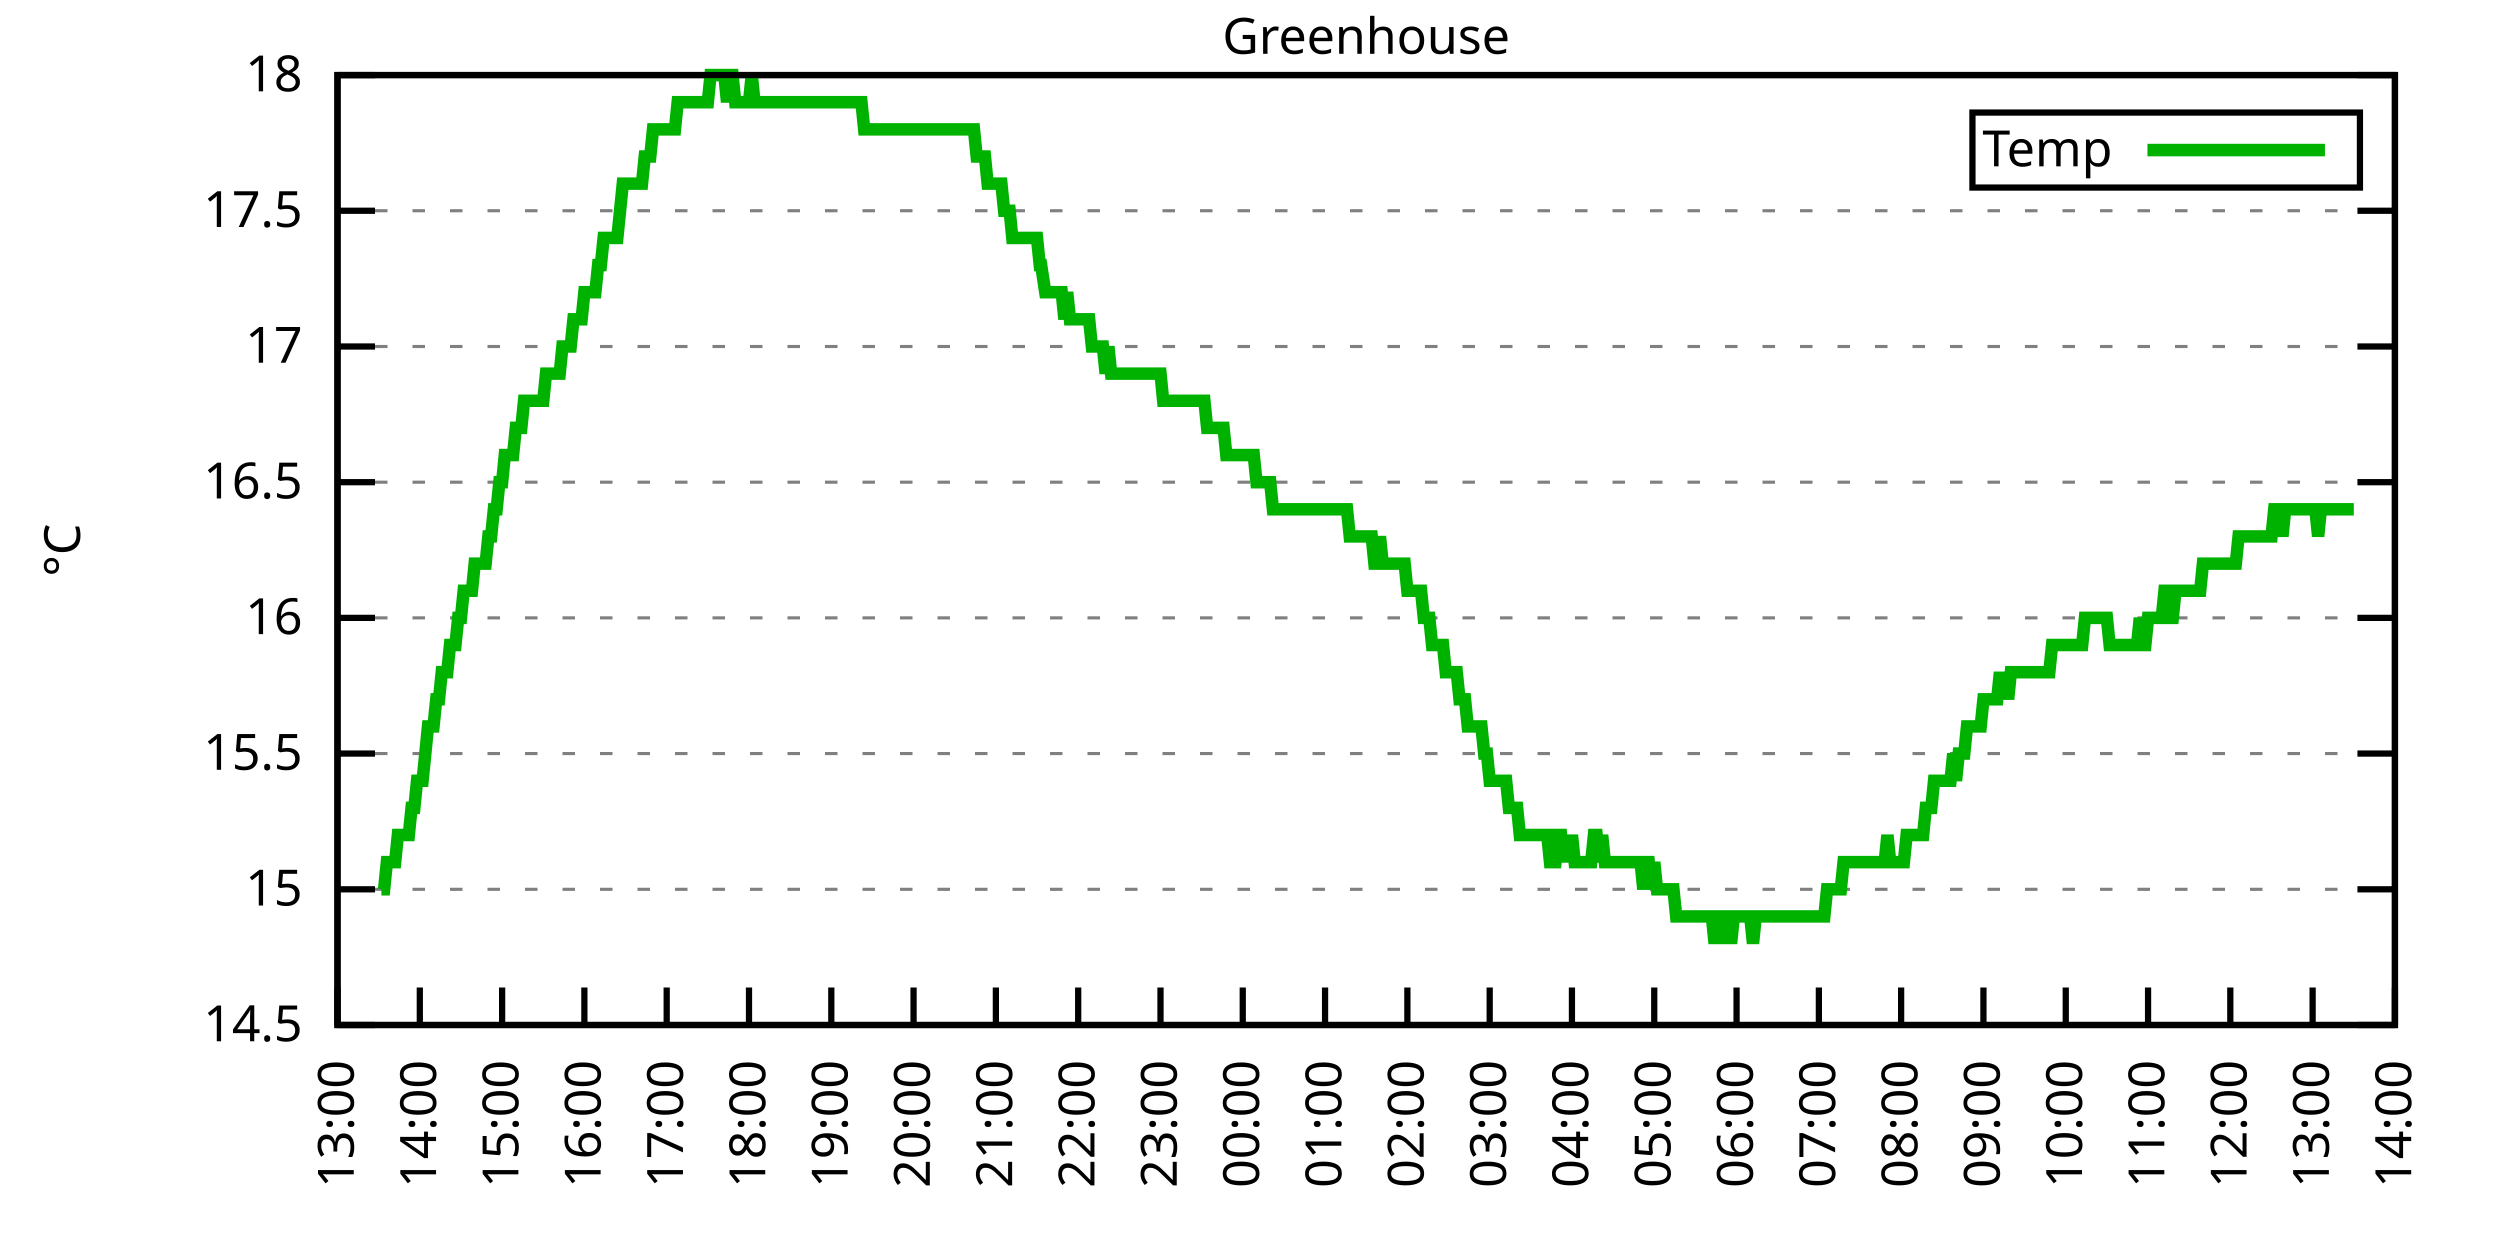
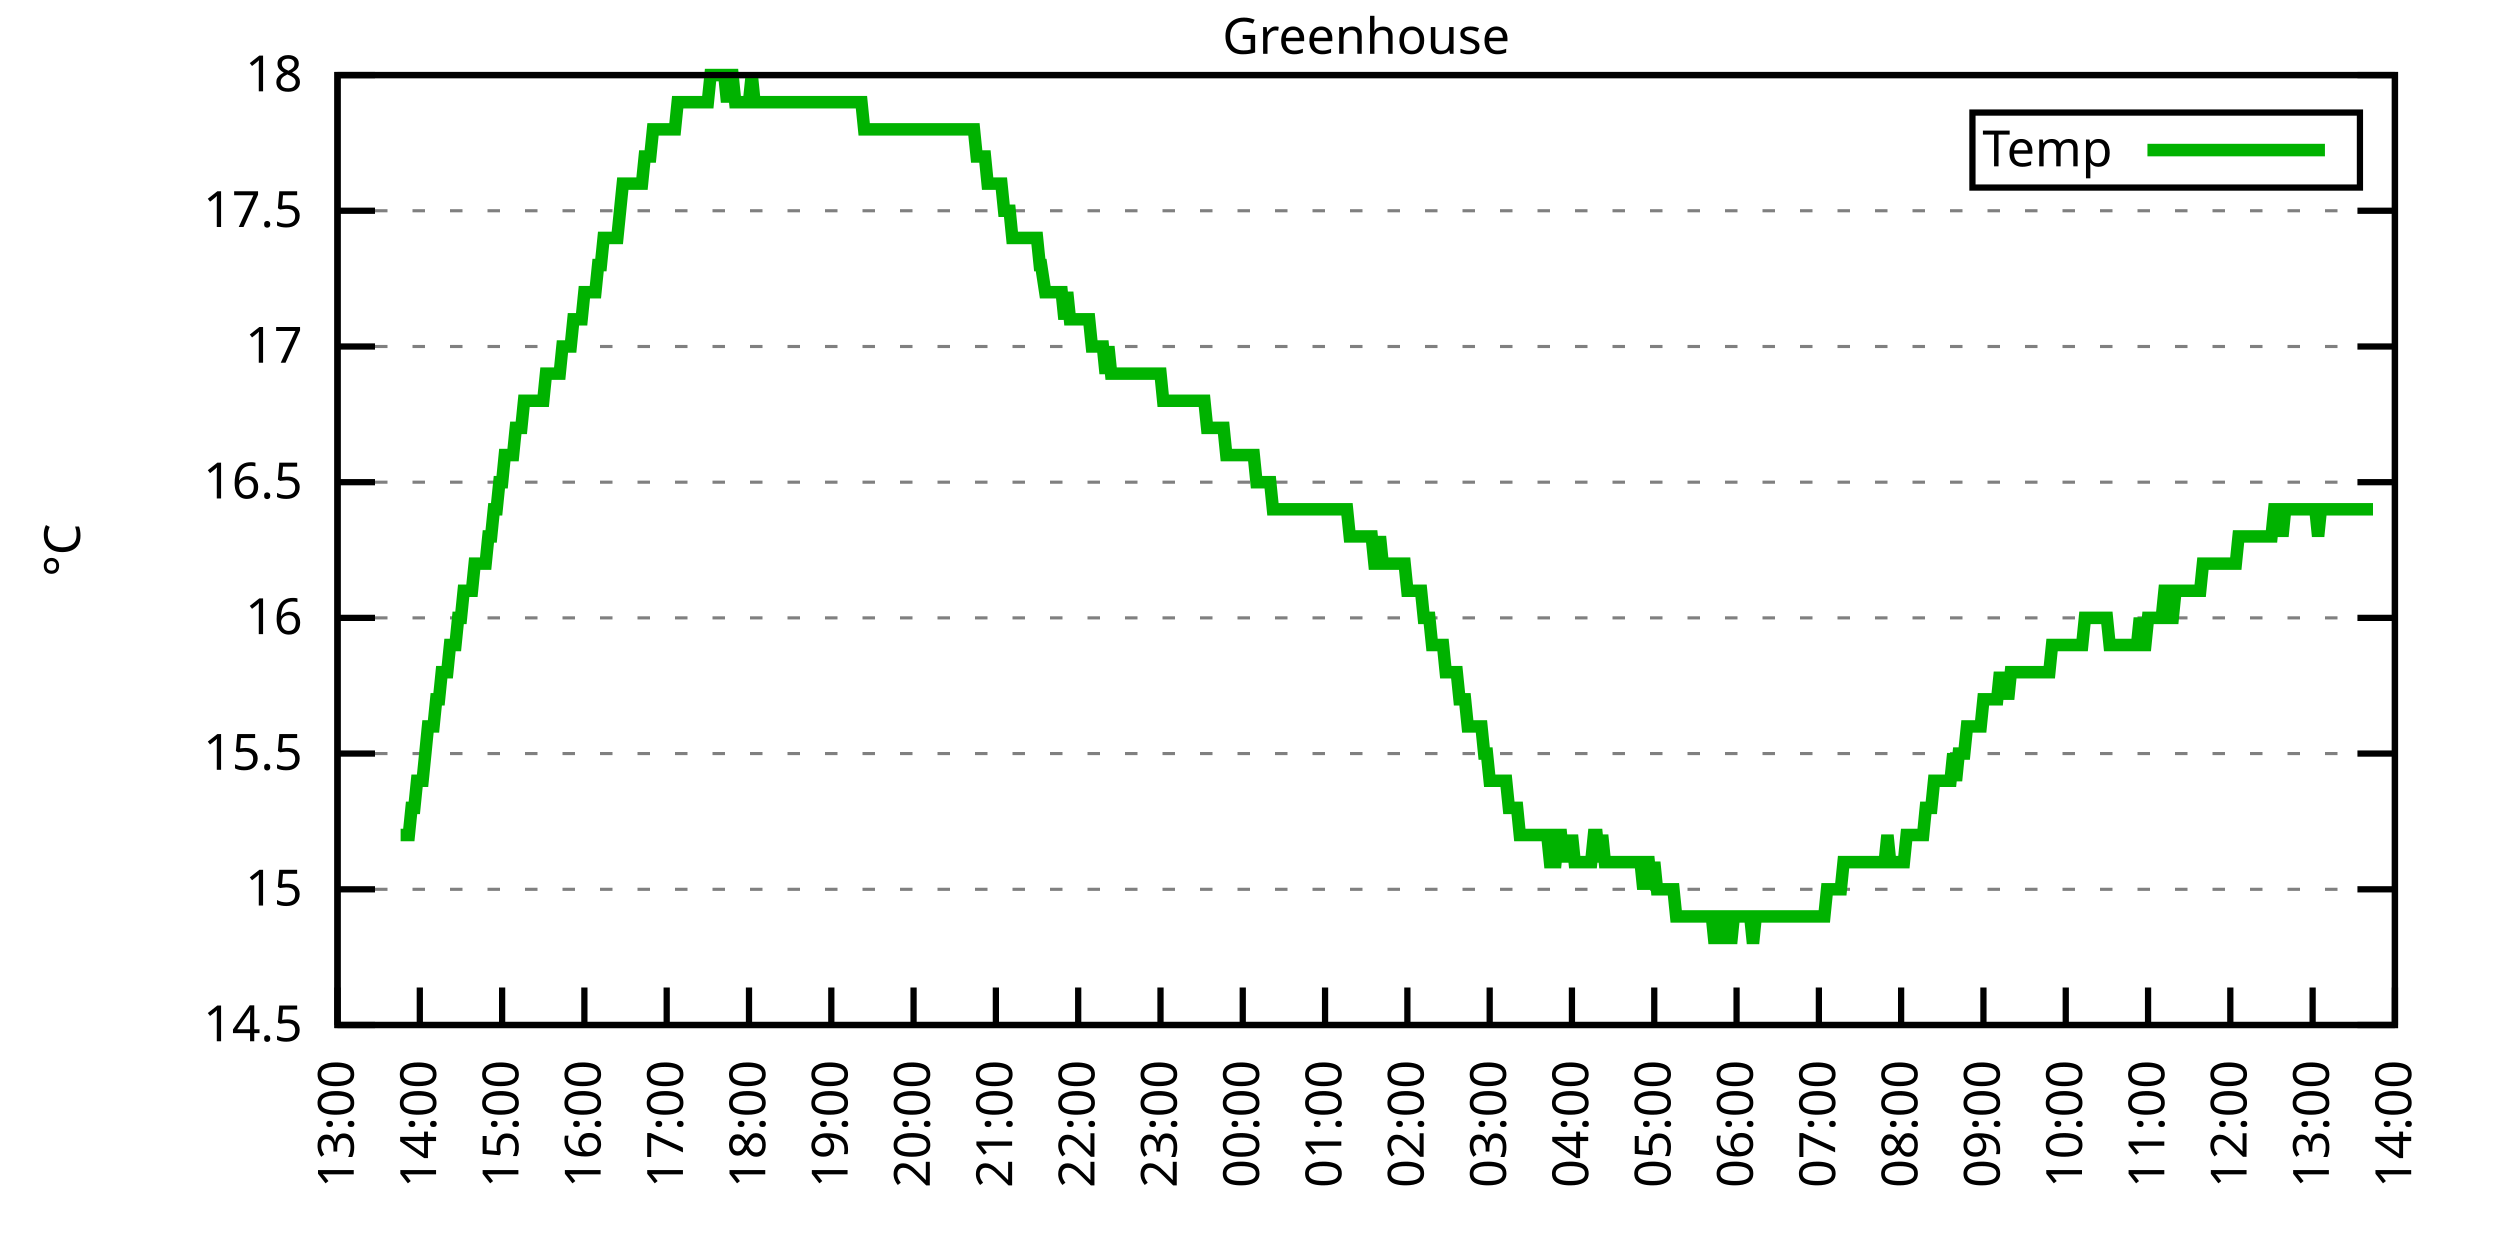
<svg xmlns="http://www.w3.org/2000/svg" xmlns:xlink="http://www.w3.org/1999/xlink" width="400" height="200" viewBox="0 0 400 200">
  <g id="gnuplot_canvas">
    <rect x="0" y="0" width="400" height="200" fill="none" />
    <defs>
      <circle id="gpDot" r="0.5" stroke-width="0.5" stroke="currentColor" />
      <path id="gpPt0" stroke-width="0.333" stroke="currentColor" d="M-1,0 h2 M0,-1 v2" />
      <path id="gpPt1" stroke-width="0.333" stroke="currentColor" d="M-1,-1 L1,1 M1,-1 L-1,1" />
      <path id="gpPt2" stroke-width="0.333" stroke="currentColor" d="M-1,0 L1,0 M0,-1 L0,1 M-1,-1 L1,1 M-1,1 L1,-1" />
      <rect id="gpPt3" stroke-width="0.333" stroke="currentColor" x="-1" y="-1" width="2" height="2" />
      <rect id="gpPt4" stroke-width="0.333" stroke="currentColor" fill="currentColor" x="-1" y="-1" width="2" height="2" />
      <circle id="gpPt5" stroke-width="0.333" stroke="currentColor" cx="0" cy="0" r="1" />
      <use xlink:href="#gpPt5" id="gpPt6" fill="currentColor" stroke="none" />
      <path id="gpPt7" stroke-width="0.333" stroke="currentColor" d="M0,-1.33 L-1.33,0.67 L1.33,0.67 z" />
      <use xlink:href="#gpPt7" id="gpPt8" fill="currentColor" stroke="none" />
      <use xlink:href="#gpPt7" id="gpPt9" stroke="currentColor" transform="rotate(180)" />
      <use xlink:href="#gpPt9" id="gpPt10" fill="currentColor" stroke="none" />
      <use xlink:href="#gpPt3" id="gpPt11" stroke="currentColor" transform="rotate(45)" />
      <use xlink:href="#gpPt11" id="gpPt12" fill="currentColor" stroke="none" />
      <path id="gpPt13" stroke-width="0.333" stroke="currentColor" d="M0,1.330 L1.265,0.411 L0.782,-1.067 L-0.782,-1.076 L-1.265,0.411 z" />
      <use xlink:href="#gpPt13" id="gpPt14" fill="currentColor" stroke="none" />
      <filter id="textbox" filterUnits="objectBoundingBox" x="0" y="0" height="1" width="1">
        <feFlood flood-color="white" flood-opacity="1" result="bgnd" />
        <feComposite in="SourceGraphic" in2="bgnd" operator="atop" />
      </filter>
      <filter id="greybox" filterUnits="objectBoundingBox" x="0" y="0" height="1" width="1">
        <feFlood flood-color="lightgrey" flood-opacity="1" result="grey" />
        <feComposite in="SourceGraphic" in2="grey" operator="atop" />
      </filter>
    </defs>
    <g fill="none" color="white" stroke="currentColor" stroke-width="1.00" stroke-linecap="butt" stroke-linejoin="miter">
</g>
    <g fill="none" color="black" stroke="currentColor" stroke-width="1.00" stroke-linecap="butt" stroke-linejoin="miter">
      <g stroke="none" shape-rendering="crispEdges">
        <polygon fill="rgb(255, 255, 255)" points="54.00,164.00 383.18,164.00 383.18,12.02 54.00,12.02 " />
      </g>
    </g>
    <g fill="none" color="black" stroke="currentColor" stroke-width="1.00" stroke-linecap="butt" stroke-linejoin="miter">
</g>
    <g fill="none" color="black" stroke="black" stroke-width="0.50" stroke-linecap="butt" stroke-linejoin="miter">
</g>
    <g fill="none" color="gray" stroke="currentColor" stroke-width="0.50" stroke-linecap="butt" stroke-linejoin="miter">
      <path stroke="gray" stroke-dasharray="2,4" class="gridline" d="M54.00,164.00 L383.19,164.00  " />
    </g>
    <g fill="none" color="gray" stroke="gray" stroke-width="1.00" stroke-linecap="butt" stroke-linejoin="miter">
</g>
    <g fill="none" color="black" stroke="currentColor" stroke-width="1.00" stroke-linecap="butt" stroke-linejoin="miter">
      <path stroke="black" d="M54.00,164.00 L60.00,164.00 M383.19,164.00 L377.19,164.00  " />
      <g transform="translate(48.40,166.60)" stroke="none" fill="black" font-family="Sans" font-size="8.00" text-anchor="end">
        <text>
          <tspan font-family="Sans"> 14.5</tspan>
        </text>
      </g>
    </g>
    <g fill="none" color="black" stroke="currentColor" stroke-width="1.00" stroke-linecap="butt" stroke-linejoin="miter">
</g>
    <g fill="none" color="black" stroke="black" stroke-width="0.50" stroke-linecap="butt" stroke-linejoin="miter">
</g>
    <g fill="none" color="gray" stroke="currentColor" stroke-width="0.50" stroke-linecap="butt" stroke-linejoin="miter">
      <path stroke="gray" stroke-dasharray="2,4" class="gridline" d="M54.00,142.29 L383.19,142.29  " />
    </g>
    <g fill="none" color="gray" stroke="gray" stroke-width="1.00" stroke-linecap="butt" stroke-linejoin="miter">
</g>
    <g fill="none" color="black" stroke="currentColor" stroke-width="1.00" stroke-linecap="butt" stroke-linejoin="miter">
      <path stroke="black" d="M54.00,142.29 L60.00,142.29 M383.19,142.29 L377.19,142.29  " />
      <g transform="translate(48.40,144.89)" stroke="none" fill="black" font-family="Sans" font-size="8.00" text-anchor="end">
        <text>
          <tspan font-family="Sans"> 15</tspan>
        </text>
      </g>
    </g>
    <g fill="none" color="black" stroke="currentColor" stroke-width="1.00" stroke-linecap="butt" stroke-linejoin="miter">
</g>
    <g fill="none" color="black" stroke="black" stroke-width="0.50" stroke-linecap="butt" stroke-linejoin="miter">
</g>
    <g fill="none" color="gray" stroke="currentColor" stroke-width="0.50" stroke-linecap="butt" stroke-linejoin="miter">
      <path stroke="gray" stroke-dasharray="2,4" class="gridline" d="M54.00,120.57 L383.19,120.57  " />
    </g>
    <g fill="none" color="gray" stroke="gray" stroke-width="1.00" stroke-linecap="butt" stroke-linejoin="miter">
</g>
    <g fill="none" color="black" stroke="currentColor" stroke-width="1.00" stroke-linecap="butt" stroke-linejoin="miter">
      <path stroke="black" d="M54.00,120.57 L60.00,120.57 M383.19,120.57 L377.19,120.57  " />
      <g transform="translate(48.40,123.17)" stroke="none" fill="black" font-family="Sans" font-size="8.00" text-anchor="end">
        <text>
          <tspan font-family="Sans"> 15.5</tspan>
        </text>
      </g>
    </g>
    <g fill="none" color="black" stroke="currentColor" stroke-width="1.00" stroke-linecap="butt" stroke-linejoin="miter">
</g>
    <g fill="none" color="black" stroke="black" stroke-width="0.50" stroke-linecap="butt" stroke-linejoin="miter">
</g>
    <g fill="none" color="gray" stroke="currentColor" stroke-width="0.50" stroke-linecap="butt" stroke-linejoin="miter">
      <path stroke="gray" stroke-dasharray="2,4" class="gridline" d="M54.00,98.86 L383.19,98.86  " />
    </g>
    <g fill="none" color="gray" stroke="gray" stroke-width="1.00" stroke-linecap="butt" stroke-linejoin="miter">
</g>
    <g fill="none" color="black" stroke="currentColor" stroke-width="1.00" stroke-linecap="butt" stroke-linejoin="miter">
      <path stroke="black" d="M54.00,98.86 L60.00,98.86 M383.19,98.86 L377.19,98.86  " />
      <g transform="translate(48.40,101.46)" stroke="none" fill="black" font-family="Sans" font-size="8.00" text-anchor="end">
        <text>
          <tspan font-family="Sans"> 16</tspan>
        </text>
      </g>
    </g>
    <g fill="none" color="black" stroke="currentColor" stroke-width="1.00" stroke-linecap="butt" stroke-linejoin="miter">
</g>
    <g fill="none" color="black" stroke="black" stroke-width="0.50" stroke-linecap="butt" stroke-linejoin="miter">
</g>
    <g fill="none" color="gray" stroke="currentColor" stroke-width="0.50" stroke-linecap="butt" stroke-linejoin="miter">
      <path stroke="gray" stroke-dasharray="2,4" class="gridline" d="M54.00,77.15 L383.19,77.15  " />
    </g>
    <g fill="none" color="gray" stroke="gray" stroke-width="1.00" stroke-linecap="butt" stroke-linejoin="miter">
</g>
    <g fill="none" color="black" stroke="currentColor" stroke-width="1.00" stroke-linecap="butt" stroke-linejoin="miter">
      <path stroke="black" d="M54.00,77.15 L60.00,77.15 M383.19,77.15 L377.19,77.15  " />
      <g transform="translate(48.40,79.75)" stroke="none" fill="black" font-family="Sans" font-size="8.00" text-anchor="end">
        <text>
          <tspan font-family="Sans"> 16.5</tspan>
        </text>
      </g>
    </g>
    <g fill="none" color="black" stroke="currentColor" stroke-width="1.00" stroke-linecap="butt" stroke-linejoin="miter">
</g>
    <g fill="none" color="black" stroke="black" stroke-width="0.50" stroke-linecap="butt" stroke-linejoin="miter">
</g>
    <g fill="none" color="gray" stroke="currentColor" stroke-width="0.50" stroke-linecap="butt" stroke-linejoin="miter">
      <path stroke="gray" stroke-dasharray="2,4" class="gridline" d="M54.00,55.44 L383.19,55.44  " />
    </g>
    <g fill="none" color="gray" stroke="gray" stroke-width="1.00" stroke-linecap="butt" stroke-linejoin="miter">
</g>
    <g fill="none" color="black" stroke="currentColor" stroke-width="1.00" stroke-linecap="butt" stroke-linejoin="miter">
      <path stroke="black" d="M54.00,55.44 L60.00,55.44 M383.19,55.44 L377.19,55.44  " />
      <g transform="translate(48.40,58.04)" stroke="none" fill="black" font-family="Sans" font-size="8.00" text-anchor="end">
        <text>
          <tspan font-family="Sans"> 17</tspan>
        </text>
      </g>
    </g>
    <g fill="none" color="black" stroke="currentColor" stroke-width="1.00" stroke-linecap="butt" stroke-linejoin="miter">
</g>
    <g fill="none" color="black" stroke="black" stroke-width="0.50" stroke-linecap="butt" stroke-linejoin="miter">
</g>
    <g fill="none" color="gray" stroke="currentColor" stroke-width="0.50" stroke-linecap="butt" stroke-linejoin="miter">
      <path stroke="gray" stroke-dasharray="2,4" class="gridline" d="M54.00,33.72 L383.19,33.72  " />
    </g>
    <g fill="none" color="gray" stroke="gray" stroke-width="1.00" stroke-linecap="butt" stroke-linejoin="miter">
</g>
    <g fill="none" color="black" stroke="currentColor" stroke-width="1.00" stroke-linecap="butt" stroke-linejoin="miter">
      <path stroke="black" d="M54.00,33.72 L60.00,33.72 M383.19,33.72 L377.19,33.72  " />
      <g transform="translate(48.40,36.32)" stroke="none" fill="black" font-family="Sans" font-size="8.00" text-anchor="end">
        <text>
          <tspan font-family="Sans"> 17.5</tspan>
        </text>
      </g>
    </g>
    <g fill="none" color="black" stroke="currentColor" stroke-width="1.00" stroke-linecap="butt" stroke-linejoin="miter">
</g>
    <g fill="none" color="black" stroke="black" stroke-width="0.50" stroke-linecap="butt" stroke-linejoin="miter">
</g>
    <g fill="none" color="gray" stroke="currentColor" stroke-width="0.50" stroke-linecap="butt" stroke-linejoin="miter">
      <path stroke="gray" stroke-dasharray="2,4" class="gridline" d="M54.00,12.01 L383.19,12.01  " />
    </g>
    <g fill="none" color="gray" stroke="gray" stroke-width="1.00" stroke-linecap="butt" stroke-linejoin="miter">
</g>
    <g fill="none" color="black" stroke="currentColor" stroke-width="1.00" stroke-linecap="butt" stroke-linejoin="miter">
      <path stroke="black" d="M54.00,12.01 L60.00,12.01 M383.19,12.01 L377.19,12.01  " />
      <g transform="translate(48.40,14.61)" stroke="none" fill="black" font-family="Sans" font-size="8.00" text-anchor="end">
        <text>
          <tspan font-family="Sans"> 18</tspan>
        </text>
      </g>
    </g>
    <g fill="none" color="black" stroke="currentColor" stroke-width="1.00" stroke-linecap="butt" stroke-linejoin="miter">
      <path stroke="black" d="M54.00,164.00 L54.00,158.00  " />
      <g transform="translate(56.60,169.60) rotate(270.00)" stroke="none" fill="black" font-family="Sans" font-size="8.00" text-anchor="end">
        <text>
          <tspan font-family="Sans">13:00</tspan>
        </text>
      </g>
    </g>
    <g fill="none" color="black" stroke="currentColor" stroke-width="1.00" stroke-linecap="butt" stroke-linejoin="miter">
      <path stroke="black" d="M67.17,164.00 L67.17,158.00  " />
      <g transform="translate(69.77,169.60) rotate(270.00)" stroke="none" fill="black" font-family="Sans" font-size="8.00" text-anchor="end">
        <text>
          <tspan font-family="Sans">14:00</tspan>
        </text>
      </g>
    </g>
    <g fill="none" color="black" stroke="currentColor" stroke-width="1.00" stroke-linecap="butt" stroke-linejoin="miter">
      <path stroke="black" d="M80.34,164.00 L80.34,158.00  " />
      <g transform="translate(82.94,169.60) rotate(270.00)" stroke="none" fill="black" font-family="Sans" font-size="8.00" text-anchor="end">
        <text>
          <tspan font-family="Sans">15:00</tspan>
        </text>
      </g>
    </g>
    <g fill="none" color="black" stroke="currentColor" stroke-width="1.00" stroke-linecap="butt" stroke-linejoin="miter">
      <path stroke="black" d="M93.50,164.00 L93.50,158.00  " />
      <g transform="translate(96.10,169.60) rotate(270.00)" stroke="none" fill="black" font-family="Sans" font-size="8.00" text-anchor="end">
        <text>
          <tspan font-family="Sans">16:00</tspan>
        </text>
      </g>
    </g>
    <g fill="none" color="black" stroke="currentColor" stroke-width="1.00" stroke-linecap="butt" stroke-linejoin="miter">
      <path stroke="black" d="M106.67,164.00 L106.67,158.00  " />
      <g transform="translate(109.27,169.60) rotate(270.00)" stroke="none" fill="black" font-family="Sans" font-size="8.00" text-anchor="end">
        <text>
          <tspan font-family="Sans">17:00</tspan>
        </text>
      </g>
    </g>
    <g fill="none" color="black" stroke="currentColor" stroke-width="1.00" stroke-linecap="butt" stroke-linejoin="miter">
      <path stroke="black" d="M119.84,164.00 L119.84,158.00  " />
      <g transform="translate(122.44,169.60) rotate(270.00)" stroke="none" fill="black" font-family="Sans" font-size="8.00" text-anchor="end">
        <text>
          <tspan font-family="Sans">18:00</tspan>
        </text>
      </g>
    </g>
    <g fill="none" color="black" stroke="currentColor" stroke-width="1.00" stroke-linecap="butt" stroke-linejoin="miter">
      <path stroke="black" d="M133.01,164.00 L133.01,158.00  " />
      <g transform="translate(135.61,169.60) rotate(270.00)" stroke="none" fill="black" font-family="Sans" font-size="8.00" text-anchor="end">
        <text>
          <tspan font-family="Sans">19:00</tspan>
        </text>
      </g>
    </g>
    <g fill="none" color="black" stroke="currentColor" stroke-width="1.00" stroke-linecap="butt" stroke-linejoin="miter">
      <path stroke="black" d="M146.17,164.00 L146.17,158.00  " />
      <g transform="translate(148.77,169.60) rotate(270.00)" stroke="none" fill="black" font-family="Sans" font-size="8.00" text-anchor="end">
        <text>
          <tspan font-family="Sans">20:00</tspan>
        </text>
      </g>
    </g>
    <g fill="none" color="black" stroke="currentColor" stroke-width="1.00" stroke-linecap="butt" stroke-linejoin="miter">
      <path stroke="black" d="M159.34,164.00 L159.34,158.00  " />
      <g transform="translate(161.94,169.60) rotate(270.00)" stroke="none" fill="black" font-family="Sans" font-size="8.00" text-anchor="end">
        <text>
          <tspan font-family="Sans">21:00</tspan>
        </text>
      </g>
    </g>
    <g fill="none" color="black" stroke="currentColor" stroke-width="1.00" stroke-linecap="butt" stroke-linejoin="miter">
      <path stroke="black" d="M172.51,164.00 L172.51,158.00  " />
      <g transform="translate(175.11,169.60) rotate(270.00)" stroke="none" fill="black" font-family="Sans" font-size="8.00" text-anchor="end">
        <text>
          <tspan font-family="Sans">22:00</tspan>
        </text>
      </g>
    </g>
    <g fill="none" color="black" stroke="currentColor" stroke-width="1.00" stroke-linecap="butt" stroke-linejoin="miter">
      <path stroke="black" d="M185.68,164.00 L185.68,158.00  " />
      <g transform="translate(188.28,169.60) rotate(270.00)" stroke="none" fill="black" font-family="Sans" font-size="8.00" text-anchor="end">
        <text>
          <tspan font-family="Sans">23:00</tspan>
        </text>
      </g>
    </g>
    <g fill="none" color="black" stroke="currentColor" stroke-width="1.00" stroke-linecap="butt" stroke-linejoin="miter">
      <path stroke="black" d="M198.84,164.00 L198.84,158.00  " />
      <g transform="translate(201.44,169.60) rotate(270.00)" stroke="none" fill="black" font-family="Sans" font-size="8.00" text-anchor="end">
        <text>
          <tspan font-family="Sans">00:00</tspan>
        </text>
      </g>
    </g>
    <g fill="none" color="black" stroke="currentColor" stroke-width="1.00" stroke-linecap="butt" stroke-linejoin="miter">
      <path stroke="black" d="M212.01,164.00 L212.01,158.00  " />
      <g transform="translate(214.61,169.60) rotate(270.00)" stroke="none" fill="black" font-family="Sans" font-size="8.00" text-anchor="end">
        <text>
          <tspan font-family="Sans">01:00</tspan>
        </text>
      </g>
    </g>
    <g fill="none" color="black" stroke="currentColor" stroke-width="1.00" stroke-linecap="butt" stroke-linejoin="miter">
      <path stroke="black" d="M225.18,164.00 L225.18,158.00  " />
      <g transform="translate(227.78,169.60) rotate(270.00)" stroke="none" fill="black" font-family="Sans" font-size="8.00" text-anchor="end">
        <text>
          <tspan font-family="Sans">02:00</tspan>
        </text>
      </g>
    </g>
    <g fill="none" color="black" stroke="currentColor" stroke-width="1.00" stroke-linecap="butt" stroke-linejoin="miter">
      <path stroke="black" d="M238.35,164.00 L238.35,158.00  " />
      <g transform="translate(240.95,169.60) rotate(270.00)" stroke="none" fill="black" font-family="Sans" font-size="8.00" text-anchor="end">
        <text>
          <tspan font-family="Sans">03:00</tspan>
        </text>
      </g>
    </g>
    <g fill="none" color="black" stroke="currentColor" stroke-width="1.00" stroke-linecap="butt" stroke-linejoin="miter">
      <path stroke="black" d="M251.51,164.00 L251.51,158.00  " />
      <g transform="translate(254.11,169.60) rotate(270.00)" stroke="none" fill="black" font-family="Sans" font-size="8.00" text-anchor="end">
        <text>
          <tspan font-family="Sans">04:00</tspan>
        </text>
      </g>
    </g>
    <g fill="none" color="black" stroke="currentColor" stroke-width="1.00" stroke-linecap="butt" stroke-linejoin="miter">
      <path stroke="black" d="M264.68,164.00 L264.68,158.00  " />
      <g transform="translate(267.28,169.60) rotate(270.00)" stroke="none" fill="black" font-family="Sans" font-size="8.00" text-anchor="end">
        <text>
          <tspan font-family="Sans">05:00</tspan>
        </text>
      </g>
    </g>
    <g fill="none" color="black" stroke="currentColor" stroke-width="1.00" stroke-linecap="butt" stroke-linejoin="miter">
      <path stroke="black" d="M277.85,164.00 L277.85,158.00  " />
      <g transform="translate(280.45,169.60) rotate(270.00)" stroke="none" fill="black" font-family="Sans" font-size="8.00" text-anchor="end">
        <text>
          <tspan font-family="Sans">06:00</tspan>
        </text>
      </g>
    </g>
    <g fill="none" color="black" stroke="currentColor" stroke-width="1.00" stroke-linecap="butt" stroke-linejoin="miter">
      <path stroke="black" d="M291.02,164.00 L291.02,158.00  " />
      <g transform="translate(293.62,169.60) rotate(270.00)" stroke="none" fill="black" font-family="Sans" font-size="8.00" text-anchor="end">
        <text>
          <tspan font-family="Sans">07:00</tspan>
        </text>
      </g>
    </g>
    <g fill="none" color="black" stroke="currentColor" stroke-width="1.00" stroke-linecap="butt" stroke-linejoin="miter">
      <path stroke="black" d="M304.18,164.00 L304.18,158.00  " />
      <g transform="translate(306.78,169.60) rotate(270.00)" stroke="none" fill="black" font-family="Sans" font-size="8.00" text-anchor="end">
        <text>
          <tspan font-family="Sans">08:00</tspan>
        </text>
      </g>
    </g>
    <g fill="none" color="black" stroke="currentColor" stroke-width="1.00" stroke-linecap="butt" stroke-linejoin="miter">
      <path stroke="black" d="M317.35,164.00 L317.35,158.00  " />
      <g transform="translate(319.95,169.60) rotate(270.00)" stroke="none" fill="black" font-family="Sans" font-size="8.00" text-anchor="end">
        <text>
          <tspan font-family="Sans">09:00</tspan>
        </text>
      </g>
    </g>
    <g fill="none" color="black" stroke="currentColor" stroke-width="1.00" stroke-linecap="butt" stroke-linejoin="miter">
      <path stroke="black" d="M330.52,164.00 L330.52,158.00  " />
      <g transform="translate(333.12,169.60) rotate(270.00)" stroke="none" fill="black" font-family="Sans" font-size="8.00" text-anchor="end">
        <text>
          <tspan font-family="Sans">10:00</tspan>
        </text>
      </g>
    </g>
    <g fill="none" color="black" stroke="currentColor" stroke-width="1.00" stroke-linecap="butt" stroke-linejoin="miter">
      <path stroke="black" d="M343.69,164.00 L343.69,158.00  " />
      <g transform="translate(346.29,169.60) rotate(270.00)" stroke="none" fill="black" font-family="Sans" font-size="8.00" text-anchor="end">
        <text>
          <tspan font-family="Sans">11:00</tspan>
        </text>
      </g>
    </g>
    <g fill="none" color="black" stroke="currentColor" stroke-width="1.00" stroke-linecap="butt" stroke-linejoin="miter">
      <path stroke="black" d="M356.85,164.00 L356.85,158.00  " />
      <g transform="translate(359.45,169.60) rotate(270.00)" stroke="none" fill="black" font-family="Sans" font-size="8.00" text-anchor="end">
        <text>
          <tspan font-family="Sans">12:00</tspan>
        </text>
      </g>
    </g>
    <g fill="none" color="black" stroke="currentColor" stroke-width="1.00" stroke-linecap="butt" stroke-linejoin="miter">
      <path stroke="black" d="M370.02,164.00 L370.02,158.00  " />
      <g transform="translate(372.62,169.60) rotate(270.00)" stroke="none" fill="black" font-family="Sans" font-size="8.00" text-anchor="end">
        <text>
          <tspan font-family="Sans">13:00</tspan>
        </text>
      </g>
    </g>
    <g fill="none" color="black" stroke="currentColor" stroke-width="1.00" stroke-linecap="butt" stroke-linejoin="miter">
      <path stroke="black" d="M383.19,164.00 L383.19,158.00  " />
      <g transform="translate(385.79,169.60) rotate(270.00)" stroke="none" fill="black" font-family="Sans" font-size="8.00" text-anchor="end">
        <text>
          <tspan font-family="Sans">14:00</tspan>
        </text>
      </g>
    </g>
    <g fill="none" color="black" stroke="currentColor" stroke-width="1.00" stroke-linecap="butt" stroke-linejoin="miter">
</g>
    <g fill="none" color="black" stroke="currentColor" stroke-width="1.00" stroke-linecap="butt" stroke-linejoin="miter">
      <path stroke="black" d="M54.00,12.01 L54.00,164.00 L383.19,164.00 L383.19,12.01 L54.00,12.01 Z  " />
    </g>
    <g fill="none" color="black" stroke="currentColor" stroke-width="1.00" stroke-linecap="butt" stroke-linejoin="miter">
</g>
    <g fill="none" color="black" stroke="currentColor" stroke-width="1.00" stroke-linecap="butt" stroke-linejoin="miter">
      <path stroke="black" d="M315.59,30.01 L315.59,18.01 L377.59,18.01 L377.59,30.01 L315.59,30.01 Z  " />
    </g>
    <g id="Greenhouse_plot_1">
      <g fill="none" color="white" stroke="black" stroke-width="2.00" stroke-linecap="butt" stroke-linejoin="miter">
</g>
      <g fill="none" color="black" stroke="currentColor" stroke-width="2.00" stroke-linecap="butt" stroke-linejoin="miter">
        <g transform="translate(337.99,26.61)" stroke="none" fill="black" font-family="Sans" font-size="8.00" text-anchor="end">
          <text>
            <tspan font-family="Sans">Temp</tspan>
          </text>
        </g>
      </g>
      <g fill="none" color="black" stroke="currentColor" stroke-width="2.00" stroke-linecap="butt" stroke-linejoin="miter">
-         <path stroke="rgb(  0, 178,   0)" d="M343.59,24.01 L371.99,24.01 M61.02,142.29 L61.46,142.29 L61.90,137.94 L62.34,137.94 L62.78,137.94 L63.22,137.94   L63.66,133.60 L64.10,133.60 L64.53,133.60 L64.97,133.60 L65.41,133.60 L65.85,129.26 L66.29,129.26 L66.73,124.92   L67.17,124.92 L67.61,124.92 L68.05,120.57 L68.48,116.23 L68.92,116.23 L69.36,116.23 L69.80,111.89 L70.24,111.89   L70.68,107.55 L71.12,107.55 L71.56,107.55 L72.00,103.20 L72.43,103.20 L72.87,103.20 L73.31,98.86 L73.75,98.86   L74.19,94.52 L74.63,94.52 L75.07,94.52 L75.51,94.52 L75.95,90.18 L76.38,90.18 L76.82,90.18 L77.26,90.18   L77.70,90.18 L78.14,85.83 L78.58,85.83 L79.02,81.49 L79.46,81.49 L79.90,77.15 L80.34,77.15 L80.77,72.81   L81.21,72.81 L81.65,72.81 L82.09,72.81 L82.53,68.46 L82.97,68.46 L83.41,68.46 L83.85,64.12 L84.29,64.12   L84.72,64.12 L85.16,64.12 L85.60,64.12 L86.04,64.12 L86.48,64.12 L86.92,64.12 L87.36,59.78 L87.80,59.78   L88.24,59.78 L88.67,59.78 L89.11,59.78 L89.55,59.78 L89.99,55.44 L90.43,55.44 L90.87,55.44 L91.31,55.44   L91.75,51.09 L92.19,51.09 L92.62,51.09 L93.06,51.09 L93.50,46.75 L93.94,46.75 L94.38,46.75 L94.82,46.75   L95.26,46.75 L95.70,42.41 L96.14,42.41 L96.58,38.07 L97.01,38.07 L97.45,38.07 L97.89,38.07 L98.33,38.07   L98.77,38.07 L99.21,33.72 L99.65,29.38 L100.09,29.38 L100.53,29.38 L100.96,29.38 L101.40,29.38 L101.84,29.38   L102.28,29.38 L102.72,29.38 L103.16,25.04 L103.60,25.04 L104.04,25.04 L104.48,20.70 L104.91,20.70 L105.35,20.70   L105.79,20.70 L106.23,20.70 L106.67,20.70 L107.11,20.70 L107.55,20.70 L107.99,20.70 L108.43,16.35 L108.87,16.35   L109.30,16.35 L109.74,16.35 L110.18,16.35 L110.62,16.35 L111.06,16.35 L111.50,16.35 L111.94,16.35 L112.38,16.35   L112.82,16.35 L113.25,16.35 L113.69,12.01 L114.13,12.01 L114.57,12.01 L115.01,12.01 L115.45,12.01 L115.89,12.01   L116.33,16.35 L116.77,12.01 L117.20,12.01 L117.64,16.35 L118.08,16.35 L118.52,16.35 L118.96,16.35 L119.40,16.35   L119.84,16.35 L120.28,12.01 L120.72,16.35 L121.15,16.35 L121.59,16.35 L122.03,16.35 L122.47,16.35 L122.91,16.35   L123.35,16.35 L123.79,16.35 L124.23,16.35 L124.67,16.35 L125.11,16.35 L125.54,16.35 L125.98,16.35 L126.42,16.35   L126.86,16.35 L127.30,16.35 L127.74,16.35 L128.18,16.35 L128.62,16.35 L129.06,16.35 L129.49,16.35 L129.93,16.35   L130.37,16.35 L130.81,16.35 L131.25,16.35 L131.69,16.35 L132.13,16.35 L132.57,16.35 L133.01,16.35 L133.44,16.35   L133.88,16.35 L134.32,16.35 L134.76,16.35 L135.20,16.35 L135.64,16.35 L136.08,16.35 L136.52,16.35 L136.96,16.35   L137.39,16.35 L137.83,16.35 L138.27,20.70 L138.71,20.70 L139.15,20.70 L139.59,20.70 L140.03,20.70 L140.47,20.70   L140.91,20.70 L141.35,20.70 L141.78,20.70 L142.22,20.70 L142.66,20.70 L143.10,20.70 L143.54,20.70 L143.98,20.70   L144.42,20.70 L144.86,20.70 L145.30,20.70 L145.73,20.70 L146.17,20.70 L146.61,20.70 L147.05,20.70 L147.49,20.70   L147.93,20.70 L148.37,20.70 L148.81,20.70 L149.25,20.70 L149.68,20.70 L150.12,20.70 L150.56,20.70 L151.00,20.70   L151.44,20.70 L151.88,20.70 L152.32,20.70 L152.76,20.70 L153.20,20.70 L153.63,20.70 L154.07,20.70 L154.51,20.70   L154.95,20.70 L155.39,20.70 L155.83,20.70 L156.27,25.04 L156.71,25.04 L157.15,25.04 L157.59,25.04 L158.02,29.38   L158.46,29.38 L158.90,29.38 L159.34,29.38 L159.78,29.38 L160.22,29.38 L160.66,33.72 L161.10,33.72 L161.54,33.72   L161.97,38.07 L162.41,38.07 L162.85,38.07 L163.29,38.07 L163.73,38.07 L164.17,38.07 L164.61,38.07 L165.05,38.07   L165.49,38.07 L165.92,38.07 L166.36,42.41 L166.58,42.41 L167.24,46.75 L167.68,46.75 L168.12,46.75 L168.34,46.75   L169.00,46.75 L169.44,46.75 L169.87,46.75 L170.31,51.09 L170.75,46.75 L171.19,51.09 L171.63,51.09 L172.07,51.09   L172.51,51.09 L172.95,51.09 L173.39,51.09 L173.83,51.09 L174.26,51.09 L174.70,55.44 L175.14,55.44 L175.58,55.44   L176.02,55.44 L176.46,55.44 L176.90,59.78 L177.34,55.44 L177.78,59.78 L178.21,59.78 L178.65,59.78 L179.09,59.78   L179.53,59.78 L179.97,59.78 L180.41,59.78 L180.85,59.78 L181.29,59.78 L181.73,59.78 L182.16,59.78 L182.60,59.78   L183.04,59.78 L183.48,59.78 L183.92,59.78 L184.36,59.78 L184.80,59.78 L185.24,59.78 L185.68,59.78 L186.11,64.12   L186.55,64.12 L186.99,64.12 L187.43,64.12 L187.87,64.12 L188.31,64.12 L188.75,64.12 L189.19,64.12 L189.63,64.12   L190.07,64.12 L190.50,64.12 L190.94,64.12 L191.38,64.12 L191.82,64.12 L192.26,64.12 L192.70,64.12 L193.14,68.46   L193.58,68.46 L194.02,68.46 L194.45,68.46 L194.89,68.46 L195.33,68.46 L195.77,68.46 L196.21,72.81 L196.65,72.81   L197.09,72.81 L197.53,72.81 L197.97,72.81 L198.40,72.81 L198.84,72.81 L199.28,72.81 L199.72,72.81 L200.16,72.81   L200.60,72.81 L201.04,77.15 L201.48,77.15 L201.92,77.15 L202.35,77.15 L202.79,77.15 L203.23,77.15 L203.67,81.49   L204.11,81.49 L204.55,81.49 L204.99,81.49 L205.43,81.49 L205.87,81.49 L206.31,81.49 L206.74,81.49 L207.18,81.49   L207.62,81.49 L208.06,81.49 L208.50,81.49 L208.94,81.49 L209.38,81.49 L209.82,81.49 L210.26,81.49 L210.69,81.49   L211.13,81.49 L211.57,81.49 L212.01,81.49 L212.45,81.49 L212.89,81.49 L213.33,81.49 L213.77,81.49 L214.21,81.49   L214.64,81.49 L215.08,81.49 L215.52,81.49 L215.96,85.83 L216.40,85.83 L216.84,85.83 L217.28,85.83 L217.72,85.83   L218.16,85.83 L218.60,85.83 L219.03,85.83 L219.47,85.83 L219.91,90.18 L220.35,90.18 L220.79,85.83 L221.23,90.18   L221.67,90.18 L222.11,90.18 L222.55,90.18 L222.98,90.18 L223.42,90.18 L223.86,90.18 L224.30,90.18 L224.74,90.18   L225.18,94.52 L225.62,94.52 L226.06,94.52 L226.50,94.52 L226.93,94.52 L227.37,94.52 L227.81,98.86 L228.25,98.86   L228.69,98.86 L229.13,103.20 L229.57,103.20 L230.01,103.20 L230.45,103.20 L230.88,103.20 L231.32,107.55 L231.76,107.55   L232.20,107.55 L232.64,107.55 L233.08,107.55 L233.52,111.89 L233.96,111.89 L234.40,111.89 L234.84,116.23 L235.27,116.23   L235.71,116.23 L236.15,116.23 L236.59,116.23 L237.03,116.23 L237.47,120.57 L237.91,120.57 L238.35,124.92 L238.79,124.92   L239.22,124.92 L239.66,124.92 L240.10,124.92 L240.54,124.92 L240.98,124.92 L241.42,129.26 L241.86,129.26 L242.30,129.26   L242.74,129.26 L243.17,133.60 L243.61,133.60 L244.05,133.60 L244.49,133.60 L244.93,133.60 L245.37,133.60 L245.81,133.60   L246.25,133.60 L246.69,133.60 L247.12,133.60 L247.56,133.60 L248.00,137.94 L248.44,137.94 L248.88,137.94 L249.32,133.60   L249.76,133.60 L250.20,137.94 L250.64,133.60 L251.08,137.94 L251.51,133.60 L251.95,137.94 L252.39,137.94 L252.83,137.94   L253.27,137.94 L253.71,137.94 L254.15,137.94 L254.59,137.94 L255.03,133.60 L255.46,133.60 L255.90,137.94 L256.34,133.60   L256.78,137.94 L257.22,137.94 L257.66,137.94 L258.10,137.94 L258.54,137.94 L258.98,137.94 L259.41,137.94 L259.85,137.94   L260.29,137.94 L260.73,137.94 L261.17,137.94 L261.61,137.94 L262.05,137.94 L262.49,137.94 L262.93,142.29 L263.36,137.94   L263.80,137.94 L264.24,142.29 L264.68,137.94 L265.12,142.29 L265.56,142.29 L266.00,142.29 L266.44,142.29 L266.88,142.29   L267.32,142.29 L267.75,142.29 L268.19,146.63 L268.63,146.63 L269.07,146.63 L269.51,146.63 L269.95,146.63 L270.39,146.63   L270.83,146.63 L271.27,146.63 L271.70,146.63 L272.14,146.63 L272.58,146.63 L273.02,146.63 L273.46,146.63 L273.90,146.63   L274.34,150.97 L274.78,146.63 L275.22,146.63 L275.65,150.97 L276.09,146.63 L276.53,146.63 L276.97,150.97 L277.41,146.63   L277.85,146.63 L278.29,146.63 L278.73,146.63 L279.17,146.63 L279.60,146.63 L280.04,146.63 L280.48,150.97 L280.92,146.63   L281.36,146.63 L281.80,146.63 L282.24,146.63 L282.68,146.63 L283.12,146.63 L283.56,146.63 L283.99,146.63 L284.43,146.63   L284.87,146.63 L285.31,146.63 L285.75,146.63 L286.19,146.63 L286.63,146.63 L287.07,146.63 L287.51,146.63 L287.94,146.63   L288.38,146.63 L288.82,146.63 L289.26,146.63 L289.70,146.63 L290.14,146.63 L290.58,146.63 L291.02,146.63 L291.46,146.63   L291.89,146.63 L292.33,142.29 L292.77,142.29 L293.21,142.29 L293.65,142.29 L294.09,142.29 L294.53,142.29 L294.97,137.94   L295.41,137.94 L295.84,137.94 L296.28,137.94 L296.72,137.94 L297.16,137.94 L297.60,137.94 L298.04,137.94 L298.48,137.94   L298.92,137.94 L299.36,137.94 L299.80,137.94 L300.23,137.94 L300.67,137.94 L301.11,137.94 L301.55,137.94 L301.99,133.60   L302.43,137.94 L302.87,137.94 L303.31,137.94 L303.75,137.94 L304.18,137.94 L304.62,137.94 L305.06,133.60 L305.50,133.60   L305.94,133.60 L306.38,133.60 L306.82,133.60 L307.26,133.60 L307.70,133.60 L308.13,129.26 L308.57,129.26 L309.01,129.26   L309.45,124.92 L309.89,124.92 L310.33,124.92 L310.77,124.92 L311.21,124.92 L311.65,124.92 L312.08,124.92 L312.52,120.57   L312.96,124.92 L313.40,120.57 L313.84,120.57 L314.28,120.57 L314.72,116.23 L315.16,116.23 L315.60,116.23 L316.04,116.23   L316.47,116.23 L316.91,116.23 L317.35,111.89 L317.79,111.89 L318.23,111.89 L318.67,111.89 L319.11,111.89 L319.55,111.89   L319.99,107.55 L320.42,111.89 L320.86,107.55 L321.30,111.89 L321.74,107.55 L322.18,107.55 L322.62,107.55 L323.06,107.55   L323.50,107.55 L323.94,107.55 L324.37,107.55 L324.81,107.55 L325.25,107.55 L325.69,107.55 L326.13,107.55 L326.57,107.55   L327.01,107.55 L327.45,107.55 L327.89,107.55 L328.33,103.20 L328.76,103.20 L329.20,103.20 L329.64,103.20 L330.08,103.20   L330.52,103.20 L330.96,103.20 L331.40,103.20 L331.84,103.20 L332.28,103.20 L332.71,103.20 L333.15,103.20 L333.59,98.86   L334.03,98.86 L334.47,98.86 L334.91,98.86 L335.35,98.86 L335.79,98.86 L336.23,98.86 L336.66,98.86 L337.10,98.86   L337.54,103.20 L337.98,103.20 L338.42,103.20 L338.86,103.20 L339.30,103.20 L339.74,103.20 L340.18,103.20 L340.61,103.20   L341.05,103.20 L341.49,103.20 L341.93,103.20 L342.37,98.86 L342.81,103.20 L343.25,103.20 L343.69,98.86 L344.13,98.86   L344.57,98.86 L345.00,98.86 L345.44,98.86 L345.88,98.86 L346.32,94.52 L346.76,94.52 L347.20,98.86 L347.64,98.86   L348.08,94.52 L348.52,94.52 L348.95,94.52 L349.39,94.52 L349.83,94.52 L350.27,94.52 L350.71,94.52 L351.15,94.52   L351.59,94.52 L352.03,94.52 L352.47,90.18 L352.90,90.18 L353.34,90.18 L353.78,90.18 L354.22,90.18 L354.66,90.18   L355.10,90.18 L355.54,90.18 L355.98,90.18 L356.42,90.18 L356.85,90.18 L357.29,90.18 L357.73,90.18 L358.17,85.83   L358.61,85.83 L359.05,85.83 L359.49,85.83 L359.93,85.83 L360.37,85.83 L360.81,85.83 L361.24,85.83 L361.68,85.83   L362.12,85.83 L362.56,85.83 L363.00,85.83 L363.44,85.83 L363.88,81.49 L364.32,81.49 L364.76,81.49 L365.19,85.83   L365.63,81.49 L366.07,81.49 L366.51,81.49 L366.95,81.49 L367.39,81.49 L367.83,81.49 L368.27,81.49 L368.71,81.49   L369.14,81.49 L369.58,81.49 L370.02,81.49 L370.46,81.49 L370.90,85.83 L371.34,81.49 L371.78,81.49 L372.22,81.49   L372.66,81.49 L373.09,81.49 L373.53,81.49 L373.97,81.49 L374.41,81.49 L374.85,81.49 L375.29,81.49 L375.73,81.49   L376.17,81.49 L376.61,81.49  " />
+         <path stroke="rgb(  0, 178,   0)" d="M343.59,24.01 L371.99,24.01 M64.10,133.60 L64.53,133.60 L64.97,133.60 L65.41,133.60 L65.85,129.26 L66.29,129.26   L66.73,124.92 L67.17,124.92 L67.61,124.92 L68.05,120.57 L68.48,116.23 L68.92,116.23 L69.36,116.23 L69.80,111.89   L70.24,111.89 L70.68,107.55 L71.12,107.55 L71.56,107.55 L72.00,103.20 L72.43,103.20 L72.87,103.20 L73.31,98.86   L73.75,98.86 L74.19,94.52 L74.63,94.52 L75.07,94.52 L75.51,94.52 L75.95,90.18 L76.38,90.18 L76.82,90.18   L77.26,90.18 L77.70,90.18 L78.14,85.83 L78.58,85.83 L79.02,81.49 L79.46,81.49 L79.90,77.15 L80.34,77.15   L80.77,72.81 L81.21,72.81 L81.65,72.81 L82.09,72.81 L82.53,68.46 L82.97,68.46 L83.41,68.46 L83.85,64.12   L84.29,64.12 L84.72,64.12 L85.16,64.12 L85.60,64.12 L86.04,64.12 L86.48,64.12 L86.92,64.12 L87.36,59.78   L87.80,59.78 L88.24,59.78 L88.67,59.78 L89.11,59.78 L89.55,59.78 L89.99,55.44 L90.43,55.44 L90.87,55.44   L91.31,55.44 L91.75,51.09 L92.19,51.09 L92.62,51.09 L93.06,51.09 L93.50,46.75 L93.94,46.75 L94.38,46.75   L94.82,46.75 L95.26,46.75 L95.70,42.41 L96.14,42.41 L96.58,38.07 L97.01,38.07 L97.45,38.07 L97.89,38.07   L98.33,38.07 L98.77,38.07 L99.21,33.72 L99.65,29.38 L100.09,29.38 L100.53,29.38 L100.96,29.38 L101.40,29.38   L101.84,29.38 L102.28,29.38 L102.72,29.38 L103.16,25.04 L103.60,25.04 L104.04,25.04 L104.48,20.70 L104.91,20.70   L105.35,20.70 L105.79,20.70 L106.23,20.70 L106.67,20.70 L107.11,20.70 L107.55,20.70 L107.99,20.70 L108.43,16.35   L108.87,16.35 L109.30,16.35 L109.74,16.35 L110.18,16.35 L110.62,16.35 L111.06,16.35 L111.50,16.35 L111.94,16.35   L112.38,16.35 L112.82,16.35 L113.25,16.35 L113.69,12.01 L114.13,12.01 L114.57,12.01 L115.01,12.01 L115.45,12.01   L115.89,12.01 L116.33,16.35 L116.77,12.01 L117.20,12.01 L117.64,16.35 L118.08,16.35 L118.52,16.35 L118.96,16.35   L119.40,16.35 L119.84,16.35 L120.28,12.01 L120.72,16.35 L121.15,16.35 L121.59,16.35 L122.03,16.35 L122.47,16.35   L122.91,16.35 L123.35,16.35 L123.79,16.35 L124.23,16.35 L124.67,16.35 L125.11,16.35 L125.54,16.35 L125.98,16.35   L126.42,16.35 L126.86,16.35 L127.30,16.35 L127.74,16.35 L128.18,16.35 L128.62,16.35 L129.06,16.35 L129.49,16.35   L129.93,16.35 L130.37,16.35 L130.81,16.35 L131.25,16.35 L131.69,16.35 L132.13,16.35 L132.57,16.35 L133.01,16.35   L133.44,16.35 L133.88,16.35 L134.32,16.35 L134.76,16.35 L135.20,16.35 L135.64,16.35 L136.08,16.35 L136.52,16.35   L136.96,16.35 L137.39,16.35 L137.83,16.35 L138.27,20.70 L138.71,20.70 L139.15,20.70 L139.59,20.70 L140.03,20.70   L140.47,20.70 L140.91,20.70 L141.35,20.70 L141.78,20.70 L142.22,20.70 L142.66,20.70 L143.10,20.70 L143.54,20.70   L143.98,20.70 L144.42,20.70 L144.86,20.70 L145.30,20.70 L145.73,20.70 L146.17,20.70 L146.61,20.70 L147.05,20.70   L147.49,20.70 L147.93,20.70 L148.37,20.70 L148.81,20.70 L149.25,20.70 L149.68,20.70 L150.12,20.70 L150.56,20.70   L151.00,20.70 L151.44,20.70 L151.88,20.70 L152.32,20.70 L152.76,20.70 L153.20,20.70 L153.63,20.70 L154.07,20.70   L154.51,20.70 L154.95,20.70 L155.39,20.70 L155.83,20.70 L156.27,25.04 L156.71,25.04 L157.15,25.04 L157.59,25.04   L158.02,29.38 L158.46,29.38 L158.90,29.38 L159.34,29.38 L159.78,29.38 L160.22,29.38 L160.66,33.72 L161.10,33.72   L161.54,33.72 L161.97,38.07 L162.41,38.07 L162.85,38.07 L163.29,38.07 L163.73,38.07 L164.17,38.07 L164.61,38.07   L165.05,38.07 L165.49,38.07 L165.92,38.07 L166.36,42.41 L166.58,42.41 L167.24,46.75 L167.68,46.75 L168.12,46.75   L168.34,46.75 L169.00,46.75 L169.44,46.75 L169.87,46.75 L170.31,51.09 L170.75,46.75 L171.19,51.09 L171.63,51.09   L172.07,51.09 L172.51,51.09 L172.95,51.09 L173.39,51.09 L173.83,51.09 L174.26,51.09 L174.70,55.44 L175.14,55.44   L175.58,55.44 L176.02,55.44 L176.46,55.44 L176.90,59.78 L177.34,55.44 L177.78,59.78 L178.21,59.78 L178.65,59.78   L179.09,59.78 L179.53,59.78 L179.97,59.78 L180.41,59.78 L180.85,59.78 L181.29,59.78 L181.73,59.78 L182.16,59.78   L182.60,59.78 L183.04,59.78 L183.48,59.78 L183.92,59.78 L184.36,59.78 L184.80,59.78 L185.24,59.78 L185.68,59.78   L186.11,64.12 L186.55,64.12 L186.99,64.12 L187.43,64.12 L187.87,64.12 L188.31,64.12 L188.75,64.12 L189.19,64.12   L189.63,64.12 L190.07,64.12 L190.50,64.12 L190.94,64.12 L191.38,64.12 L191.82,64.12 L192.26,64.12 L192.70,64.12   L193.14,68.46 L193.58,68.46 L194.02,68.46 L194.45,68.46 L194.89,68.46 L195.33,68.46 L195.77,68.46 L196.21,72.81   L196.65,72.81 L197.09,72.81 L197.53,72.81 L197.97,72.81 L198.40,72.81 L198.84,72.81 L199.28,72.81 L199.72,72.81   L200.16,72.81 L200.60,72.81 L201.04,77.15 L201.48,77.15 L201.92,77.15 L202.35,77.15 L202.79,77.15 L203.23,77.15   L203.67,81.49 L204.11,81.49 L204.55,81.49 L204.99,81.49 L205.43,81.49 L205.87,81.49 L206.31,81.49 L206.74,81.49   L207.18,81.49 L207.62,81.49 L208.06,81.49 L208.50,81.49 L208.94,81.49 L209.38,81.49 L209.82,81.49 L210.26,81.49   L210.69,81.49 L211.13,81.49 L211.57,81.49 L212.01,81.49 L212.45,81.49 L212.89,81.49 L213.33,81.49 L213.77,81.49   L214.21,81.49 L214.64,81.49 L215.08,81.49 L215.52,81.49 L215.96,85.83 L216.40,85.83 L216.84,85.83 L217.28,85.83   L217.72,85.83 L218.16,85.83 L218.60,85.83 L219.03,85.83 L219.47,85.83 L219.91,90.18 L220.35,90.18 L220.79,85.83   L221.23,90.18 L221.67,90.18 L222.11,90.18 L222.55,90.18 L222.98,90.18 L223.42,90.18 L223.86,90.18 L224.30,90.18   L224.74,90.18 L225.18,94.52 L225.62,94.52 L226.06,94.52 L226.50,94.52 L226.93,94.52 L227.37,94.52 L227.81,98.86   L228.25,98.86 L228.69,98.86 L229.13,103.20 L229.57,103.20 L230.01,103.20 L230.45,103.20 L230.88,103.20 L231.32,107.55   L231.76,107.55 L232.20,107.55 L232.64,107.55 L233.08,107.55 L233.52,111.89 L233.96,111.89 L234.40,111.89 L234.84,116.23   L235.27,116.23 L235.71,116.23 L236.15,116.23 L236.59,116.23 L237.03,116.23 L237.47,120.57 L237.91,120.57 L238.35,124.92   L238.79,124.92 L239.22,124.92 L239.66,124.92 L240.10,124.92 L240.54,124.92 L240.98,124.92 L241.42,129.26 L241.86,129.26   L242.30,129.26 L242.74,129.26 L243.17,133.60 L243.61,133.60 L244.05,133.60 L244.49,133.60 L244.93,133.60 L245.37,133.60   L245.81,133.60 L246.25,133.60 L246.69,133.60 L247.12,133.60 L247.56,133.60 L248.00,137.94 L248.44,137.94 L248.88,137.94   L249.32,133.60 L249.76,133.60 L250.20,137.94 L250.64,133.60 L251.08,137.94 L251.51,133.60 L251.95,137.94 L252.39,137.94   L252.83,137.94 L253.27,137.94 L253.71,137.94 L254.15,137.94 L254.59,137.94 L255.03,133.60 L255.46,133.60 L255.90,137.94   L256.34,133.60 L256.78,137.94 L257.22,137.94 L257.66,137.94 L258.10,137.94 L258.54,137.94 L258.98,137.94 L259.41,137.94   L259.85,137.94 L260.29,137.94 L260.73,137.94 L261.17,137.94 L261.61,137.94 L262.05,137.94 L262.49,137.94 L262.93,142.29   L263.36,137.94 L263.80,137.94 L264.24,142.29 L264.68,137.94 L265.12,142.29 L265.56,142.29 L266.00,142.29 L266.44,142.29   L266.88,142.29 L267.32,142.29 L267.75,142.29 L268.19,146.63 L268.63,146.63 L269.07,146.63 L269.51,146.63 L269.95,146.63   L270.39,146.63 L270.83,146.63 L271.27,146.63 L271.70,146.63 L272.14,146.63 L272.58,146.63 L273.02,146.63 L273.46,146.63   L273.90,146.63 L274.34,150.97 L274.78,146.63 L275.22,146.63 L275.65,150.97 L276.09,146.63 L276.53,146.63 L276.97,150.97   L277.41,146.63 L277.85,146.63 L278.29,146.63 L278.73,146.63 L279.17,146.63 L279.60,146.63 L280.04,146.63 L280.48,150.97   L280.92,146.63 L281.36,146.63 L281.80,146.63 L282.24,146.63 L282.68,146.63 L283.12,146.63 L283.56,146.63 L283.99,146.63   L284.43,146.63 L284.87,146.63 L285.31,146.63 L285.75,146.63 L286.19,146.63 L286.63,146.63 L287.07,146.63 L287.51,146.63   L287.94,146.63 L288.38,146.63 L288.82,146.63 L289.26,146.63 L289.70,146.63 L290.14,146.63 L290.58,146.63 L291.02,146.63   L291.46,146.63 L291.89,146.63 L292.33,142.29 L292.77,142.29 L293.21,142.29 L293.65,142.29 L294.09,142.29 L294.53,142.29   L294.97,137.94 L295.41,137.94 L295.84,137.94 L296.28,137.94 L296.72,137.94 L297.16,137.94 L297.60,137.94 L298.04,137.94   L298.48,137.94 L298.92,137.94 L299.36,137.94 L299.80,137.94 L300.23,137.94 L300.67,137.94 L301.11,137.94 L301.55,137.94   L301.99,133.60 L302.43,137.94 L302.87,137.94 L303.31,137.94 L303.75,137.94 L304.18,137.94 L304.62,137.94 L305.06,133.60   L305.50,133.60 L305.94,133.60 L306.38,133.60 L306.82,133.60 L307.26,133.60 L307.70,133.60 L308.13,129.26 L308.57,129.26   L309.01,129.26 L309.45,124.92 L309.89,124.92 L310.33,124.92 L310.77,124.92 L311.21,124.92 L311.65,124.92 L312.08,124.92   L312.52,120.57 L312.96,124.92 L313.40,120.57 L313.84,120.57 L314.28,120.57 L314.72,116.23 L315.16,116.23 L315.60,116.23   L316.04,116.23 L316.47,116.23 L316.91,116.23 L317.35,111.89 L317.79,111.89 L318.23,111.89 L318.67,111.89 L319.11,111.89   L319.55,111.89 L319.99,107.55 L320.42,111.89 L320.86,107.55 L321.30,111.89 L321.74,107.55 L322.18,107.55 L322.62,107.55   L323.06,107.55 L323.50,107.55 L323.94,107.55 L324.37,107.55 L324.81,107.55 L325.25,107.55 L325.69,107.55 L326.13,107.55   L326.57,107.55 L327.01,107.55 L327.45,107.55 L327.89,107.55 L328.33,103.20 L328.76,103.20 L329.20,103.20 L329.64,103.20   L330.08,103.20 L330.52,103.20 L330.96,103.20 L331.40,103.20 L331.84,103.20 L332.28,103.20 L332.71,103.20 L333.15,103.20   L333.59,98.86 L334.03,98.86 L334.47,98.86 L334.91,98.86 L335.35,98.86 L335.79,98.86 L336.23,98.86 L336.66,98.86   L337.10,98.86 L337.54,103.20 L337.98,103.20 L338.42,103.20 L338.86,103.20 L339.30,103.20 L339.74,103.20 L340.18,103.20   L340.61,103.20 L341.05,103.20 L341.49,103.20 L341.93,103.20 L342.37,98.86 L342.81,103.20 L343.25,103.20 L343.69,98.86   L344.13,98.86 L344.57,98.86 L345.00,98.86 L345.44,98.86 L345.88,98.86 L346.32,94.52 L346.76,94.52 L347.20,98.86   L347.64,98.86 L348.08,94.52 L348.52,94.52 L348.95,94.52 L349.39,94.52 L349.83,94.52 L350.27,94.52 L350.71,94.52   L351.15,94.52 L351.59,94.52 L352.03,94.52 L352.47,90.18 L352.90,90.18 L353.34,90.18 L353.78,90.18 L354.22,90.18   L354.66,90.18 L355.10,90.18 L355.54,90.18 L355.98,90.18 L356.42,90.18 L356.85,90.18 L357.29,90.18 L357.73,90.18   L358.17,85.83 L358.61,85.83 L359.05,85.83 L359.49,85.83 L359.93,85.83 L360.37,85.83 L360.81,85.83 L361.24,85.83   L361.68,85.83 L362.12,85.83 L362.56,85.83 L363.00,85.83 L363.44,85.83 L363.88,81.49 L364.32,81.49 L364.76,81.49   L365.19,85.83 L365.63,81.49 L366.07,81.49 L366.51,81.49 L366.95,81.49 L367.39,81.49 L367.83,81.49 L368.27,81.49   L368.71,81.49 L369.14,81.49 L369.58,81.49 L370.02,81.49 L370.46,81.49 L370.90,85.83 L371.34,81.49 L371.78,81.49   L372.22,81.49 L372.66,81.49 L373.09,81.49 L373.53,81.49 L373.97,81.49 L374.41,81.49 L374.85,81.49 L375.29,81.49   L375.73,81.49 L376.17,81.49 L376.61,81.49 L377.05,81.49 L377.48,81.49 L377.92,81.49 L378.36,81.49 L378.80,81.49   L379.24,81.49 L379.68,81.49  " />
      </g>
    </g>
    <g fill="none" color="black" stroke="currentColor" stroke-width="2.00" stroke-linecap="butt" stroke-linejoin="miter">
</g>
    <g fill="none" color="black" stroke="black" stroke-width="1.00" stroke-linecap="butt" stroke-linejoin="miter">
</g>
    <g fill="none" color="black" stroke="currentColor" stroke-width="1.00" stroke-linecap="butt" stroke-linejoin="miter">
      <path stroke="black" d="M54.00,12.01 L54.00,164.00 L383.19,164.00 L383.19,12.01 L54.00,12.01 Z  " />
      <g transform="translate(12.80,88.01) rotate(270.00)" stroke="none" fill="black" font-family="Sans" font-size="8.00" text-anchor="middle">
        <text>
          <tspan font-family="Sans">°C</tspan>
        </text>
      </g>
    </g>
    <g fill="none" color="black" stroke="currentColor" stroke-width="1.00" stroke-linecap="butt" stroke-linejoin="miter">
</g>
    <g fill="none" color="black" stroke="currentColor" stroke-width="1.00" stroke-linecap="butt" stroke-linejoin="miter">
      <g transform="translate(218.59,8.61)" stroke="none" fill="black" font-family="Sans" font-size="8.00" text-anchor="middle">
        <text>
          <tspan font-family="Sans">Greenhouse</tspan>
        </text>
      </g>
    </g>
    <g fill="none" color="black" stroke="currentColor" stroke-width="1.00" stroke-linecap="butt" stroke-linejoin="miter">
</g>
  </g>
</svg>
